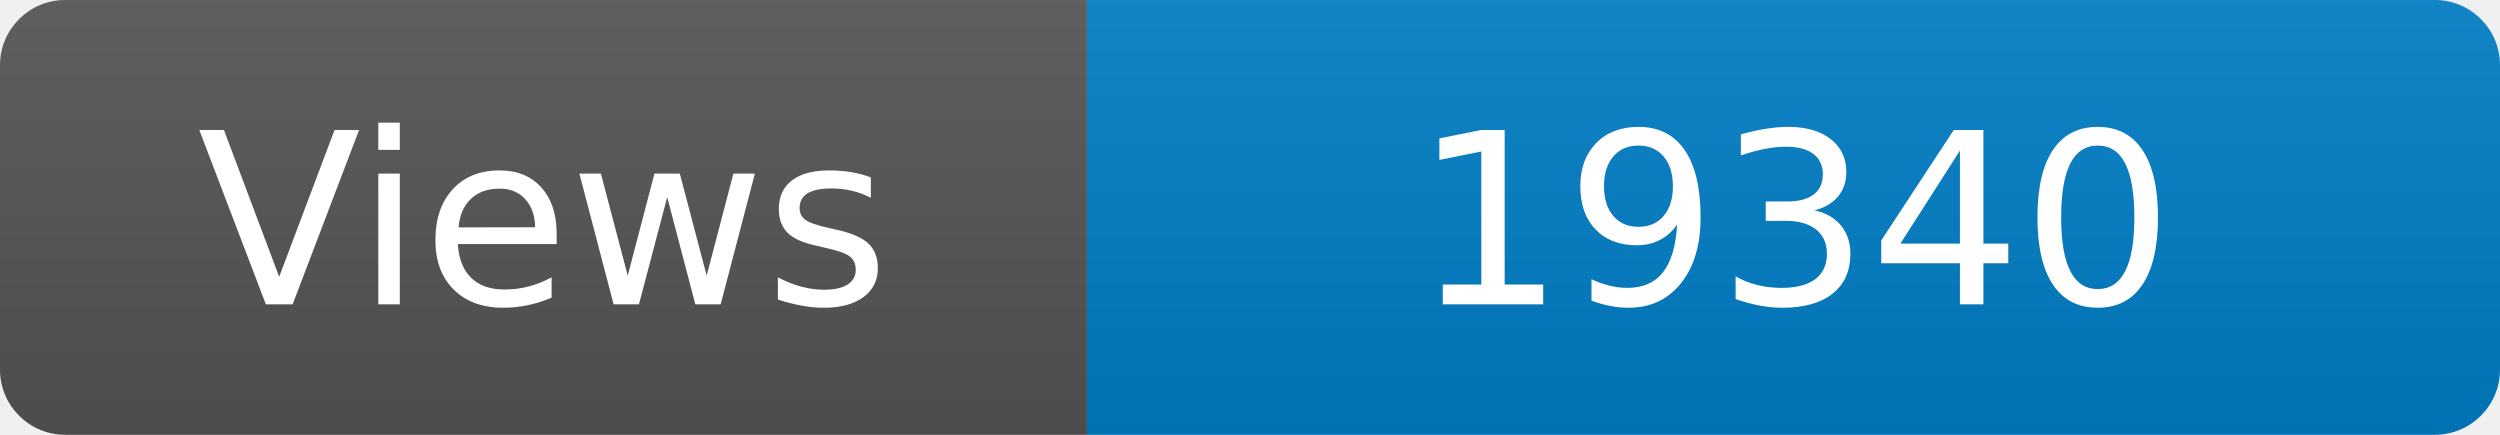
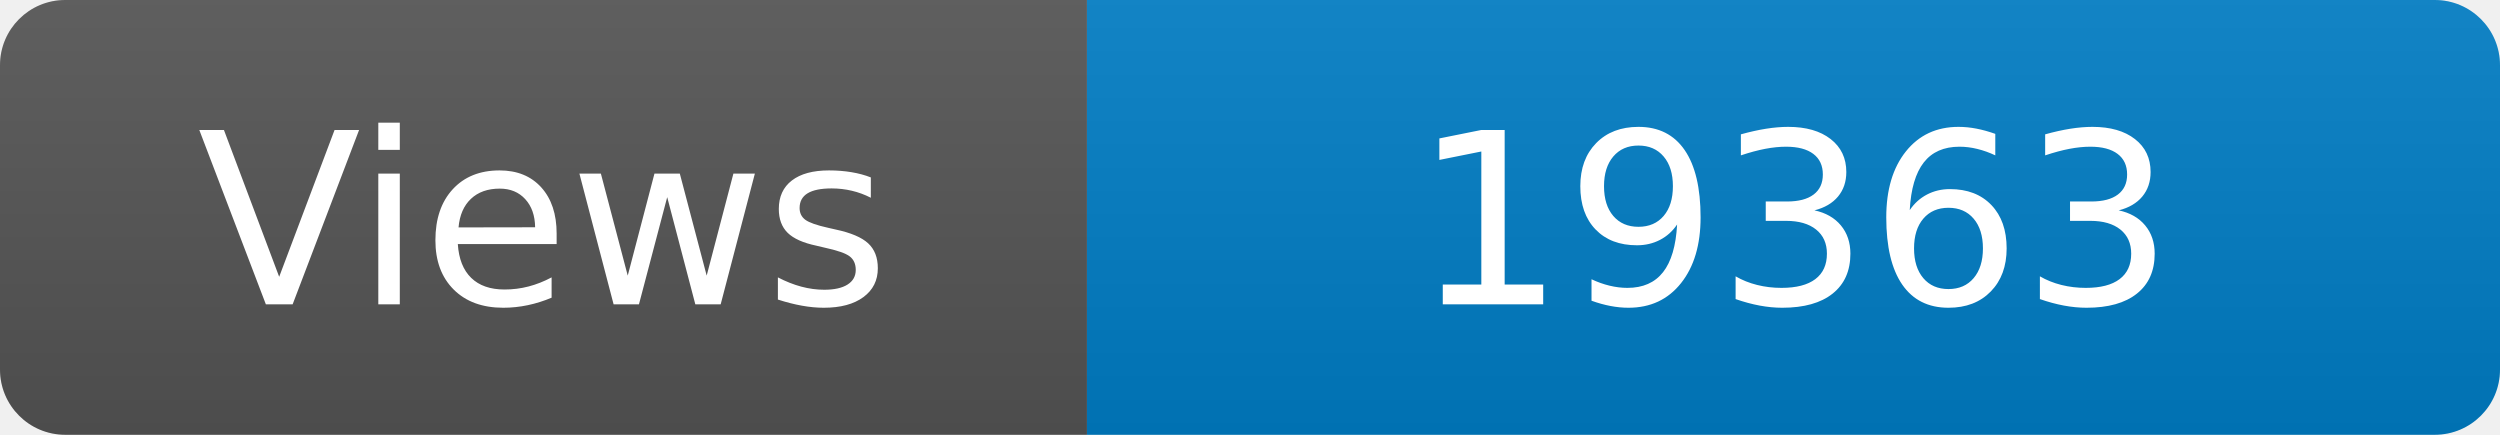
<svg xmlns="http://www.w3.org/2000/svg" width="115" height="20" role="img" aria-label="Maintained?: yes">
  <linearGradient id="s" x2="0" y2="100%">
    <stop offset="0" stop-color="#bbb" stop-opacity=".1" />
    <stop offset="1" stop-opacity=".1" />
  </linearGradient>
  <clipPath id="r">
    <rect width="115" height="20" rx="3" fill="#fff" />
  </clipPath>
  <g clip-path="url(#r)">
    <rect width="50" height="20" fill="#555" />
    <rect x="50" width="160" height="20" fill="#007ec6" />
    <rect width="115" height="20" fill="url(#s)" />
  </g>
  <g fill="#fff" text-anchor="middle" font-family="Verdana,Geneva,DejaVu Sans,sans-serif" font-size="110">
    <text x="250" y="140" transform="scale(.1)" fill="#fff">Views</text>
-     <text x="825" y="140" transform="scale(.1)" fill="#fff">19340</text>
+     <text x="825" y="140" transform="scale(.1)" fill="#fff">19363</text>
  </g>
</svg>
